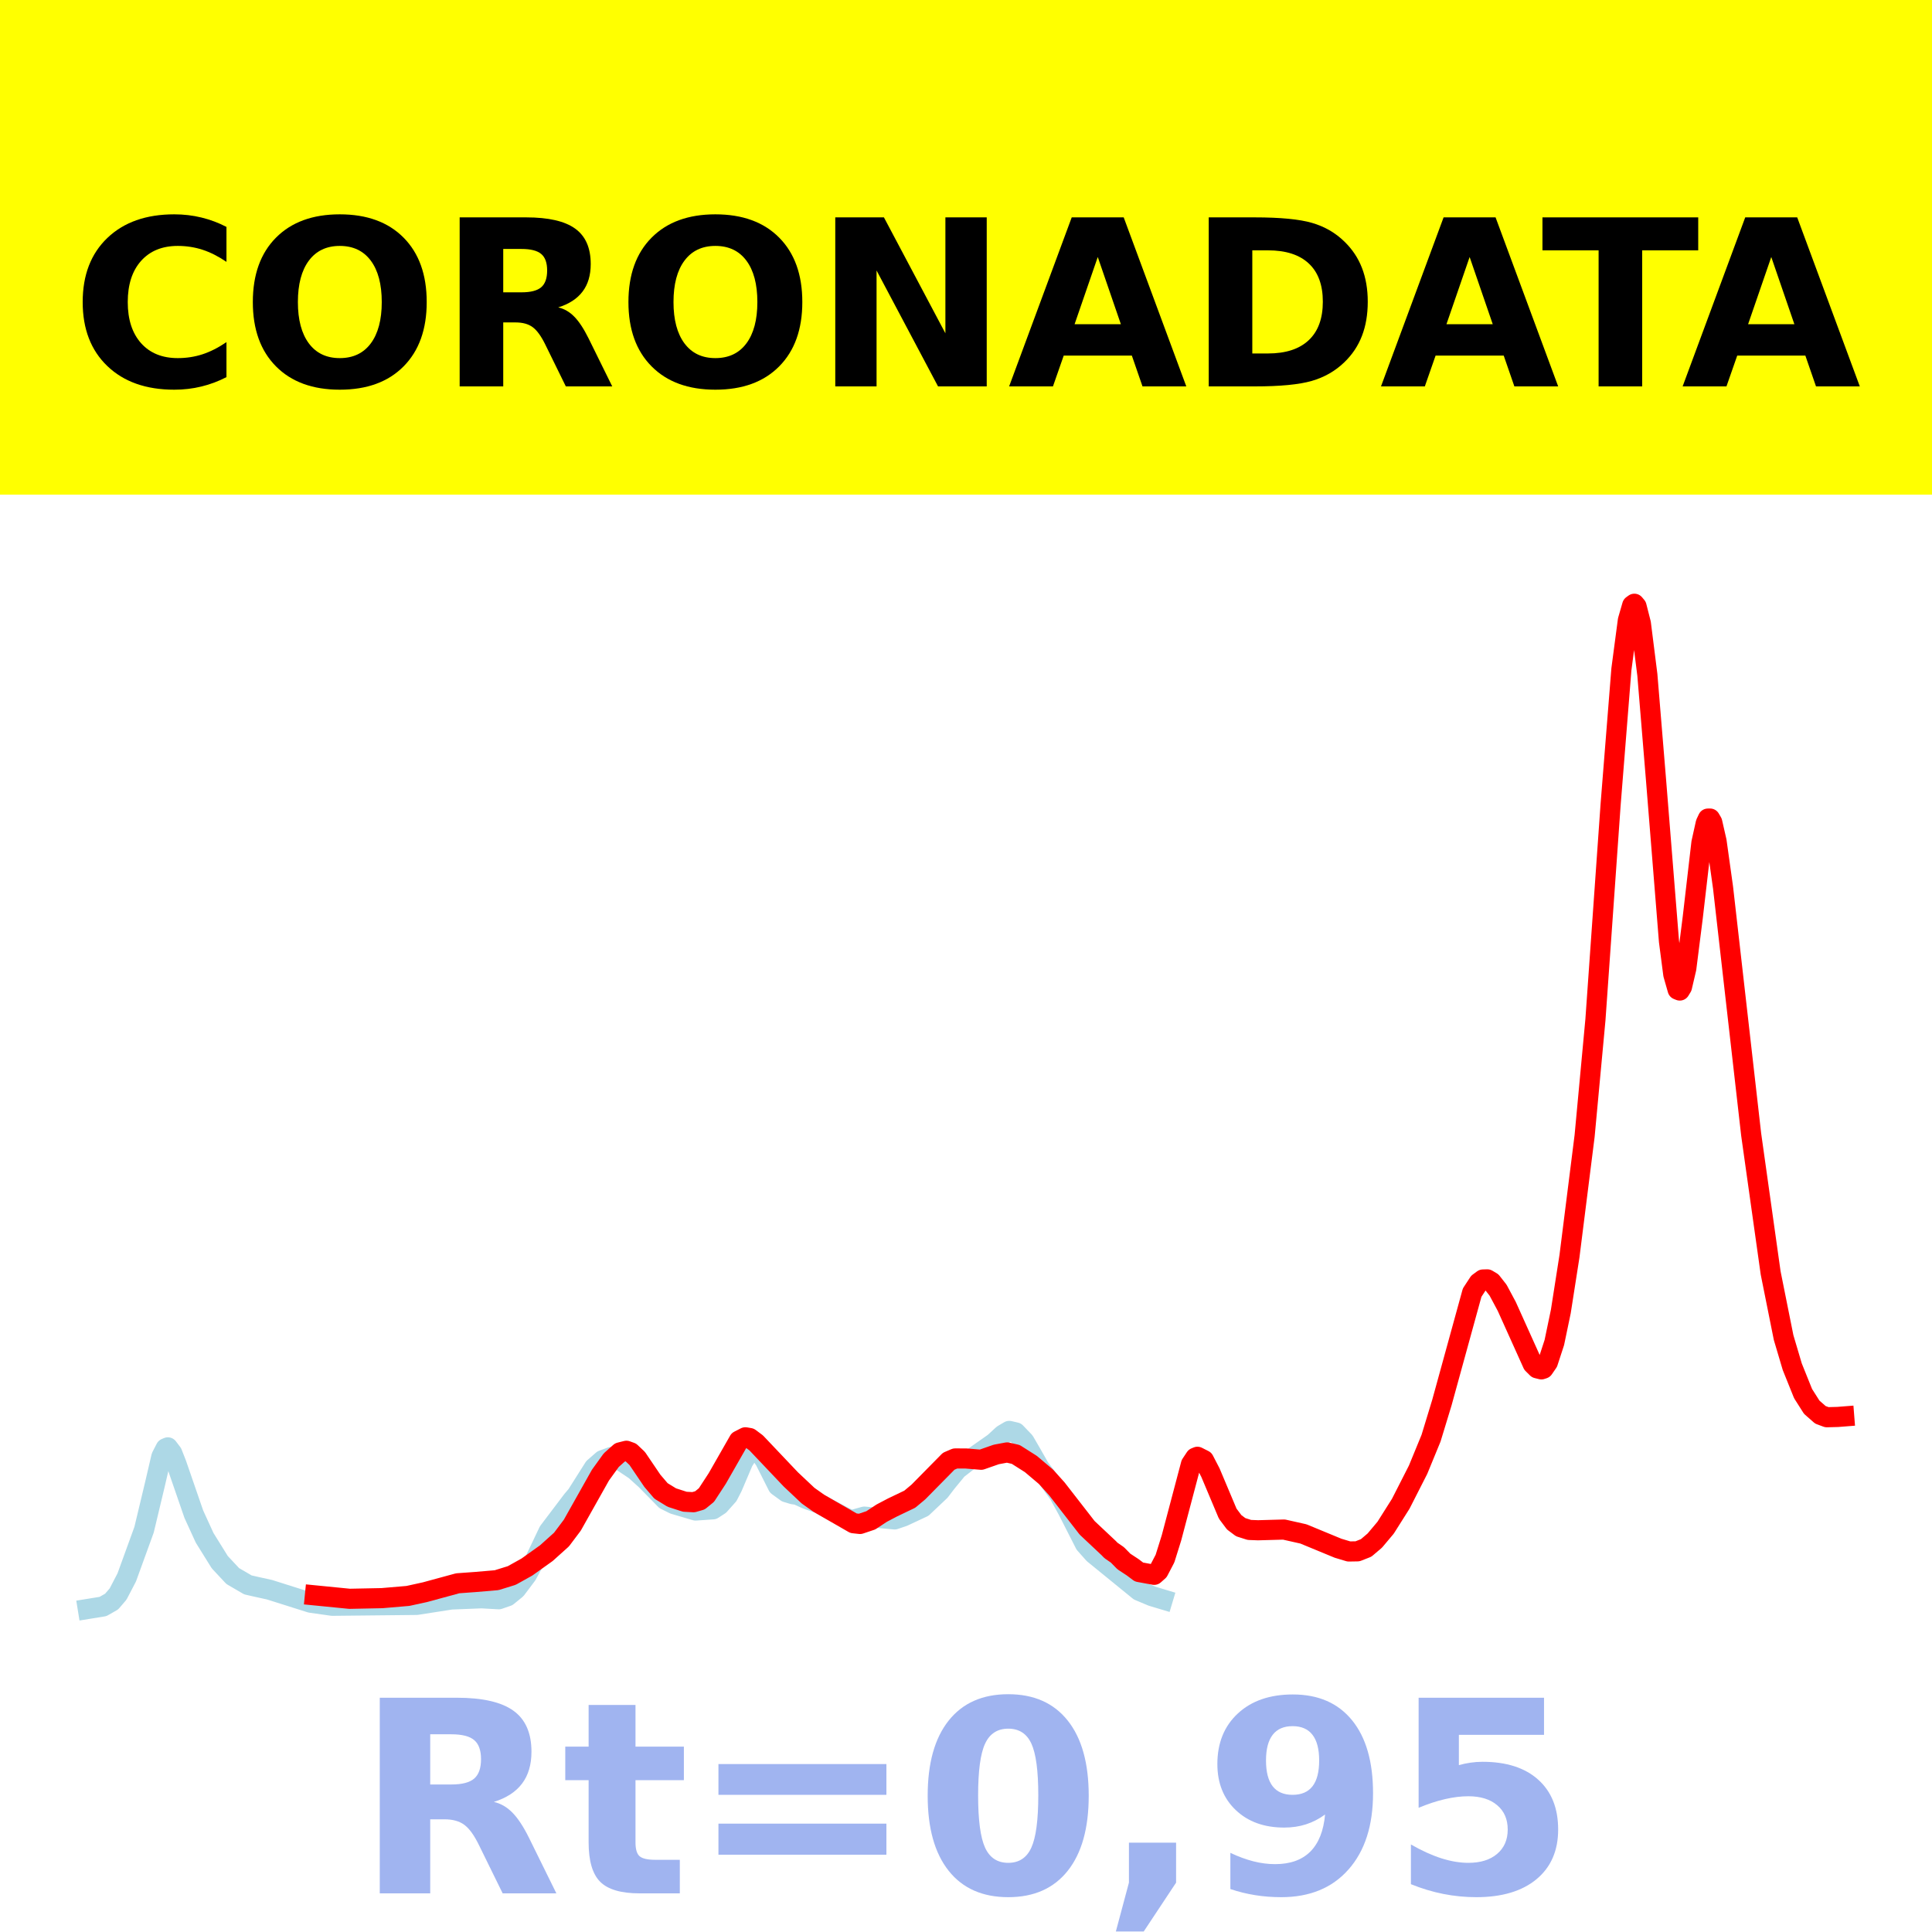
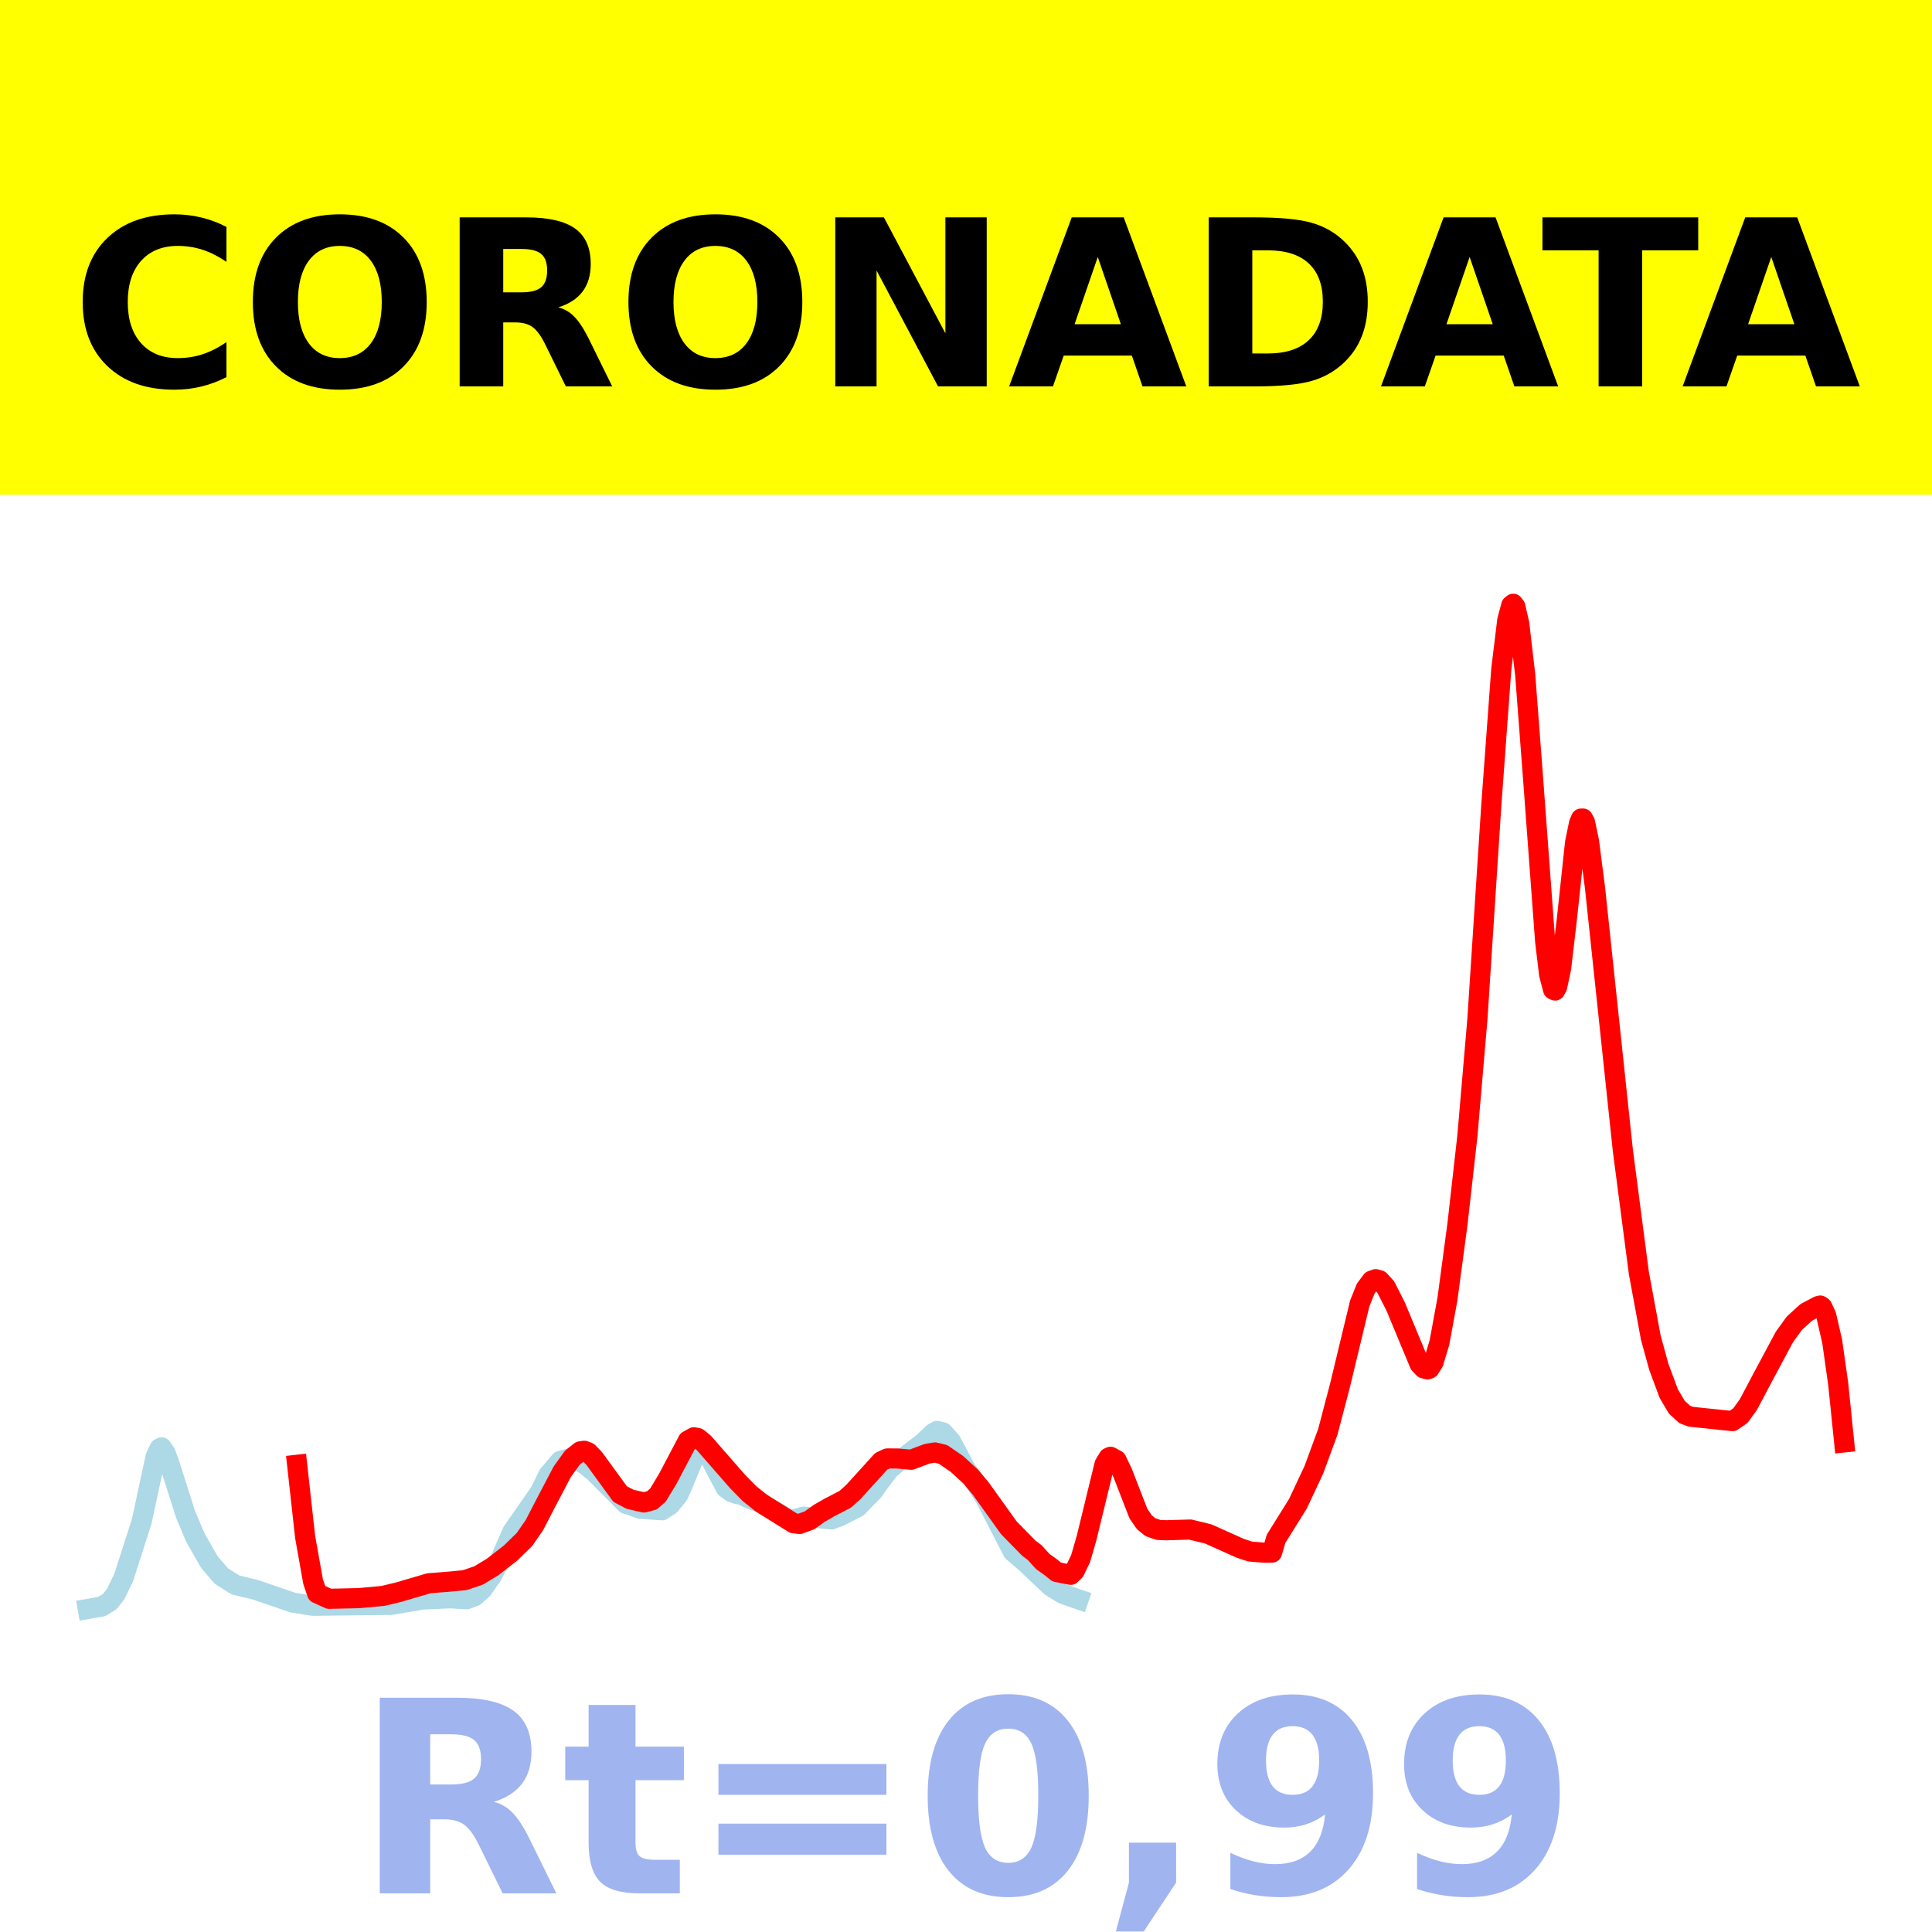
<svg xmlns="http://www.w3.org/2000/svg" xmlns:xlink="http://www.w3.org/1999/xlink" height="144pt" version="1.1" viewBox="0 0 144 144" width="144pt">
  <defs>
    <style type="text/css">*{stroke-linecap:butt;stroke-linejoin:round;}</style>
  </defs>
  <g id="figure_1">
    <g id="patch_1">
      <path d="M 0 144  L 144 144  L 144 0  L 0 0  z " style="fill:#ffffff;" />
    </g>
    <g id="axes_1">
      <g id="patch_2">
        <path d="M 0 144  L 144 144  L 144 0  L 0 0  z " style="fill:#ffffff;" />
      </g>
      <g id="line2d_1">
-         <path clip-path="url(#pc8bedd0e2b)" d="M 6.545 119.923  L 7.674 119.74  L 8.319 119.373  L 8.803 118.808  L 9.447 117.571  L 10.737 114.02  L 11.543 110.651  L 12.027 108.571  L 12.349 107.947  L 12.511 107.878  L 12.833 108.301  L 13.155 109.119  L 14.445 112.857  L 15.251 114.619  L 16.38 116.435  L 17.347 117.47  L 18.476 118.128  L 19.12 118.275  L 20.088 118.488  L 23.151 119.456  L 24.763 119.685  L 31.051 119.619  L 33.63 119.217  L 35.887 119.127  L 37.177 119.199  L 37.822 118.975  L 38.467 118.45  L 39.273 117.377  L 39.918 116.188  L 40.885 114.154  L 42.658 111.811  L 42.981 111.432  L 44.27 109.396  L 44.915 108.833  L 45.56 108.596  L 46.366 108.932  L 47.334 109.581  L 48.14 110.31  L 49.591 111.789  L 50.236 112.111  L 51.848 112.586  L 53.137 112.496  L 53.621 112.182  L 54.266 111.458  L 54.588 110.832  L 55.395 108.934  L 55.878 108.176  L 56.201 108.012  L 56.523 108.144  L 57.007 108.836  L 57.974 110.756  L 58.619 111.225  L 59.103 111.371  L 59.425 111.417  L 60.07 111.711  L 61.037 112.056  L 61.843 112.499  L 62.811 113.01  L 63.294 113.248  L 63.617 113.267  L 64.423 113.04  L 66.68 113.248  L 67.325 113.029  L 68.776 112.35  L 70.065 111.131  L 70.549 110.497  L 71.355 109.517  L 72.161 108.892  L 74.096 107.532  L 74.741 106.937  L 75.224 106.652  L 75.708 106.764  L 76.353 107.436  L 76.837 108.269  L 77.481 109.399  L 78.126 110.256  L 78.932 111.369  L 79.577 112.547  L 80.867 115.079  L 81.512 115.807  L 84.897 118.564  L 85.865 118.97  L 86.671 119.212  L 86.671 119.212  " style="fill:none;stroke:#add8e6;stroke-linecap:square;stroke-width:1.5;" />
+         <path clip-path="url(#pbc7eb0f4c5)" d="M 6.545 119.923  L 7.586 119.74  L 8.18 119.373  L 8.626 118.808  L 9.22 117.571  L 10.557 113.416  L 11.152 110.651  L 11.598 108.571  L 11.895 107.947  L 12.043 107.878  L 12.341 108.301  L 12.638 109.119  L 13.826 112.857  L 14.569 114.619  L 15.61 116.435  L 16.501 117.47  L 17.541 118.128  L 18.136 118.275  L 19.027 118.488  L 21.85 119.456  L 23.336 119.685  L 29.131 119.619  L 31.509 119.217  L 33.589 119.127  L 34.778 119.199  L 35.372 118.975  L 35.967 118.45  L 36.71 117.377  L 37.304 116.188  L 38.195 114.154  L 39.83 111.811  L 40.276 111.161  L 40.87 109.936  L 41.762 108.886  L 42.653 108.646  L 43.545 109.117  L 44.288 109.705  L 46.665 112.093  L 47.111 112.229  L 47.705 112.453  L 49.34 112.568  L 49.934 112.182  L 50.529 111.458  L 50.826 110.832  L 51.717 108.662  L 52.163 108.081  L 52.46 108.047  L 52.757 108.334  L 53.352 109.512  L 54.095 110.905  L 54.541 111.225  L 54.986 111.371  L 55.283 111.417  L 55.878 111.711  L 56.769 112.056  L 57.512 112.499  L 58.404 113.01  L 58.85 113.248  L 59.295 113.211  L 59.89 113.04  L 61.97 113.248  L 62.564 113.029  L 63.902 112.35  L 65.09 111.131  L 65.536 110.497  L 66.279 109.517  L 67.022 108.892  L 68.805 107.532  L 69.548 106.821  L 69.845 106.652  L 70.291 106.764  L 70.886 107.436  L 71.331 108.269  L 71.926 109.399  L 72.52 110.256  L 73.412 111.617  L 75.492 115.656  L 76.383 116.409  L 77.126 117.11  L 78.315 118.242  L 79.207 118.791  L 80.247 119.162  L 80.395 119.212  L 80.395 119.212  " style="fill:none;stroke:#add8e6;stroke-linecap:square;stroke-width:1.5;" />
      </g>
      <g id="line2d_2">
-         <path clip-path="url(#pc8bedd0e2b)" d="M 23.473 118.91  L 26.053 119.165  L 28.471 119.116  L 30.406 118.951  L 31.695 118.667  L 34.114 118.009  L 35.403 117.915  L 37.016 117.778  L 38.144 117.428  L 39.273 116.798  L 40.724 115.762  L 41.852 114.748  L 42.658 113.676  L 43.626 111.954  L 44.754 109.948  L 45.56 108.831  L 46.205 108.254  L 46.689 108.132  L 47.011 108.248  L 47.495 108.706  L 48.623 110.371  L 49.268 111.125  L 50.074 111.619  L 51.042 111.931  L 51.687 111.966  L 52.17 111.827  L 52.654 111.432  L 53.46 110.197  L 55.072 107.376  L 55.556 107.128  L 55.878 107.183  L 56.362 107.545  L 58.941 110.264  L 60.231 111.479  L 61.037 112.049  L 63.617 113.533  L 64.1 113.587  L 64.906 113.316  L 65.712 112.784  L 66.519 112.359  L 67.808 111.742  L 68.453 111.203  L 70.71 108.913  L 71.194 108.705  L 72 108.707  L 73.129 108.801  L 74.257 108.407  L 75.063 108.256  L 75.708 108.404  L 76.837 109.12  L 77.965 110.074  L 78.771 110.969  L 81.028 113.874  L 82.64 115.39  L 82.802 115.558  L 83.285 115.892  L 83.769 116.385  L 84.414 116.809  L 84.897 117.17  L 86.026 117.378  L 86.348 117.093  L 86.832 116.167  L 87.316 114.62  L 88.767 109.134  L 89.089 108.647  L 89.25 108.58  L 89.734 108.825  L 90.218 109.759  L 91.507 112.82  L 91.991 113.465  L 92.475 113.827  L 93.12 114.032  L 93.764 114.057  L 95.699 114.004  L 97.15 114.33  L 99.73 115.396  L 100.536 115.638  L 101.18 115.627  L 101.825 115.373  L 102.47 114.825  L 103.276 113.866  L 104.405 112.079  L 105.695 109.546  L 106.662 107.194  L 107.468 104.549  L 109.725 96.344  L 110.209 95.605  L 110.531 95.367  L 110.854 95.357  L 111.176 95.549  L 111.66 96.166  L 112.305 97.371  L 114.239 101.663  L 114.562 101.984  L 114.884 102.065  L 115.045 102.012  L 115.368 101.542  L 115.851 100.064  L 116.335 97.746  L 116.98 93.623  L 118.108 84.664  L 118.914 76.002  L 120.043 60.005  L 120.849 49.887  L 121.333 46.228  L 121.655 45.117  L 121.816 45  L 121.978 45.194  L 122.3 46.46  L 122.784 50.294  L 123.429 58.113  L 124.396 70.163  L 124.718 72.632  L 125.041 73.763  L 125.202 73.828  L 125.363 73.565  L 125.686 72.188  L 126.169 68.374  L 126.814 62.812  L 127.137 61.356  L 127.298 61.013  L 127.459 61.011  L 127.62 61.286  L 127.943 62.703  L 128.426 66.157  L 130.522 84.56  L 131.973 94.872  L 132.94 99.695  L 133.585 101.869  L 134.391 103.871  L 135.036 104.886  L 135.681 105.453  L 136.165 105.632  L 136.971 105.611  L 137.455 105.573  L 137.455 105.573  " style="fill:none;stroke:#ff0000;stroke-linecap:square;stroke-width:1.5;" />
+         <path clip-path="url(#pbc7eb0f4c5)" d="M 22.148 109.177  L 22.742 114.549  L 23.336 117.886  L 23.633 118.758  L 24.525 119.165  L 26.754 119.116  L 28.537 118.951  L 29.726 118.667  L 31.955 118.009  L 33.143 117.915  L 34.629 117.778  L 35.669 117.428  L 36.71 116.798  L 38.047 115.762  L 39.087 114.748  L 39.83 113.676  L 40.721 111.954  L 41.91 109.689  L 42.653 108.657  L 43.248 108.177  L 43.545 108.132  L 43.842 108.248  L 44.288 108.706  L 46.219 111.357  L 46.962 111.748  L 48.002 111.987  L 48.597 111.827  L 49.043 111.432  L 49.786 110.197  L 51.271 107.376  L 51.717 107.128  L 52.014 107.183  L 52.46 107.545  L 54.986 110.435  L 55.878 111.341  L 56.769 112.049  L 59.147 113.533  L 59.593 113.587  L 60.336 113.316  L 61.079 112.784  L 61.821 112.359  L 63.01 111.742  L 63.605 111.203  L 65.685 108.913  L 66.131 108.705  L 66.874 108.707  L 67.914 108.801  L 69.102 108.355  L 69.697 108.256  L 70.291 108.404  L 71.331 109.12  L 72.371 110.074  L 73.114 110.969  L 75.195 113.874  L 76.681 115.39  L 77.126 115.726  L 77.721 116.385  L 78.315 116.809  L 78.761 117.17  L 79.801 117.378  L 80.098 117.093  L 80.544 116.167  L 80.99 114.62  L 82.327 109.134  L 82.624 108.647  L 82.773 108.58  L 83.219 108.825  L 83.664 109.759  L 84.853 112.82  L 85.299 113.465  L 85.745 113.827  L 86.339 114.032  L 86.933 114.057  L 88.717 114.004  L 90.054 114.33  L 92.431 115.396  L 93.174 115.642  L 94.214 115.726  L 94.809 115.721  L 95.106 114.702  L 96.74 112.079  L 97.929 109.546  L 98.969 106.718  L 99.861 103.322  L 101.347 97.153  L 101.793 96.045  L 102.238 95.449  L 102.536 95.342  L 102.833 95.428  L 103.279 95.917  L 104.021 97.371  L 105.805 101.663  L 106.102 101.984  L 106.399 102.065  L 106.548 102.012  L 106.845 101.542  L 107.29 100.064  L 107.885 96.814  L 108.628 91.265  L 109.371 84.664  L 110.114 76.002  L 111.154 60.005  L 111.897 49.887  L 112.343 46.228  L 112.64 45.117  L 112.788 45  L 112.937 45.194  L 113.234 46.46  L 113.68 50.294  L 114.274 58.113  L 115.166 70.163  L 115.463 72.632  L 115.76 73.763  L 115.909 73.828  L 116.057 73.565  L 116.355 72.188  L 116.8 68.374  L 117.395 62.812  L 117.692 61.356  L 117.84 61.013  L 117.989 61.011  L 118.138 61.286  L 118.435 62.703  L 118.881 66.157  L 120.961 85.77  L 122.15 94.872  L 123.041 99.695  L 123.636 101.867  L 124.378 103.865  L 124.973 104.876  L 125.567 105.425  L 126.013 105.595  L 129.133 105.92  L 129.728 105.505  L 130.322 104.674  L 131.362 102.708  L 132.997 99.654  L 133.74 98.626  L 134.631 97.816  L 135.523 97.344  L 135.671 97.308  L 135.82 97.409  L 136.117 98.048  L 136.563 99.993  L 137.009 103.15  L 137.455 107.509  L 137.455 107.509  " style="fill:none;stroke:#ff0000;stroke-linecap:square;stroke-width:1.5;" />
      </g>
      <g id="patch_3">
        <path d="M 0 144  L 0 0  " style="fill:none;stroke:#ffffff;stroke-linecap:square;stroke-linejoin:miter;stroke-width:0.8;" />
      </g>
      <g id="patch_4">
        <path d="M 144 144  L 144 0  " style="fill:none;stroke:#ffffff;stroke-linecap:square;stroke-linejoin:miter;stroke-width:0.8;" />
      </g>
      <g id="patch_5">
-         <path d="M -0 144  L 144 144  " style="fill:none;stroke:#ffffff;stroke-linecap:square;stroke-linejoin:miter;stroke-width:0.8;" />
+         <path d="M 0 144  L 144 144  " style="fill:none;stroke:#ffffff;stroke-linecap:square;stroke-linejoin:miter;stroke-width:0.8;" />
      </g>
      <g id="patch_6">
-         <path d="M -0 0  L 144 0  " style="fill:none;stroke:#ffffff;stroke-linecap:square;stroke-linejoin:miter;stroke-width:0.8;" />
+         <path d="M 0 0  L 144 0  " style="fill:none;stroke:#ffffff;stroke-linecap:square;stroke-linejoin:miter;stroke-width:0.8;" />
      </g>
    </g>
    <g id="text_1">
      <g id="patch_7">
        <path d="M -64.848 36.368  L 208.848 36.368  L 208.848 -7.654  L -64.848 -7.654  z " style="fill:#ffff00;stroke:#ffff00;stroke-linejoin:miter;" />
      </g>
      <g transform="translate(72 9.45018)scale(0.1728 -0.1728)" />
      <g transform="translate(-60.87375 28.8)scale(0.1728 -0.1728)">
        <defs>
          <path id="DejaVuSans-Bold-32" />
          <path d="M 67 4  Q 61.812 1.312 56.203 -0.047  Q 50.594 -1.422 44.484 -1.422  Q 26.266 -1.422 15.625 8.766  Q 4.984 18.953 4.984 36.375  Q 4.984 53.859 15.625 64.031  Q 26.266 74.219 44.484 74.219  Q 50.594 74.219 56.203 72.844  Q 61.812 71.484 67 68.797  L 67 53.719  Q 61.766 57.281 56.688 58.938  Q 51.609 60.594 46 60.594  Q 35.938 60.594 30.172 54.141  Q 24.422 47.703 24.422 36.375  Q 24.422 25.094 30.172 18.641  Q 35.938 12.203 46 12.203  Q 51.609 12.203 56.688 13.859  Q 61.766 15.531 67 19.094  z " id="DejaVuSans-Bold-67" />
          <path d="M 42.484 60.594  Q 33.891 60.594 29.156 54.25  Q 24.422 47.906 24.422 36.375  Q 24.422 24.906 29.156 18.547  Q 33.891 12.203 42.484 12.203  Q 51.125 12.203 55.859 18.547  Q 60.594 24.906 60.594 36.375  Q 60.594 47.906 55.859 54.25  Q 51.125 60.594 42.484 60.594  z M 42.484 74.219  Q 60.062 74.219 70.016 64.156  Q 79.984 54.109 79.984 36.375  Q 79.984 18.703 70.016 8.641  Q 60.062 -1.422 42.484 -1.422  Q 24.953 -1.422 14.969 8.641  Q 4.984 18.703 4.984 36.375  Q 4.984 54.109 14.969 64.156  Q 24.953 74.219 42.484 74.219  z " id="DejaVuSans-Bold-79" />
          <path d="M 35.891 40.578  Q 41.797 40.578 44.359 42.766  Q 46.922 44.969 46.922 50  Q 46.922 54.984 44.359 57.125  Q 41.797 59.281 35.891 59.281  L 27.984 59.281  L 27.984 40.578  z M 27.984 27.594  L 27.984 0  L 9.188 0  L 9.188 72.906  L 37.891 72.906  Q 52.297 72.906 59 68.062  Q 65.719 63.234 65.719 52.781  Q 65.719 45.562 62.219 40.922  Q 58.734 36.281 51.703 34.078  Q 55.562 33.203 58.609 30.094  Q 61.672 27 64.797 20.703  L 75 0  L 54.984 0  L 46.094 18.109  Q 43.406 23.578 40.641 25.578  Q 37.891 27.594 33.297 27.594  z " id="DejaVuSans-Bold-82" />
          <path d="M 9.188 72.906  L 30.172 72.906  L 56.688 22.906  L 56.688 72.906  L 74.516 72.906  L 74.516 0  L 53.516 0  L 27 50  L 27 0  L 9.188 0  z " id="DejaVuSans-Bold-78" />
          <path d="M 53.422 13.281  L 24.031 13.281  L 19.391 0  L 0.484 0  L 27.484 72.906  L 49.906 72.906  L 76.906 0  L 58.016 0  z M 28.719 26.812  L 48.688 26.812  L 38.719 55.812  z " id="DejaVuSans-Bold-65" />
          <path d="M 27.984 58.688  L 27.984 14.203  L 34.719 14.203  Q 46.234 14.203 52.312 19.922  Q 58.406 25.641 58.406 36.531  Q 58.406 47.359 52.344 53.016  Q 46.297 58.688 34.719 58.688  z M 9.188 72.906  L 29 72.906  Q 45.609 72.906 53.734 70.531  Q 61.859 68.172 67.672 62.5  Q 72.797 57.562 75.281 51.109  Q 77.781 44.672 77.781 36.531  Q 77.781 28.266 75.281 21.797  Q 72.797 15.328 67.672 10.406  Q 61.812 4.734 53.609 2.359  Q 45.406 0 29 0  L 9.188 0  z " id="DejaVuSans-Bold-68" />
          <path d="M 0.484 72.906  L 67.672 72.906  L 67.672 58.688  L 43.5 58.688  L 43.5 0  L 24.703 0  L 24.703 58.688  L 0.484 58.688  z " id="DejaVuSans-Bold-84" />
        </defs>
        <use xlink:href="#DejaVuSans-Bold-32" />
        <use x="34.814" xlink:href="#DejaVuSans-Bold-32" />
        <use x="69.629" xlink:href="#DejaVuSans-Bold-32" />
        <use x="104.443" xlink:href="#DejaVuSans-Bold-32" />
        <use x="139.258" xlink:href="#DejaVuSans-Bold-32" />
        <use x="174.072" xlink:href="#DejaVuSans-Bold-32" />
        <use x="208.887" xlink:href="#DejaVuSans-Bold-32" />
        <use x="243.701" xlink:href="#DejaVuSans-Bold-32" />
        <use x="278.516" xlink:href="#DejaVuSans-Bold-32" />
        <use x="313.33" xlink:href="#DejaVuSans-Bold-32" />
        <use x="348.145" xlink:href="#DejaVuSans-Bold-32" />
        <use x="382.959" xlink:href="#DejaVuSans-Bold-67" />
        <use x="456.348" xlink:href="#DejaVuSans-Bold-79" />
        <use x="541.357" xlink:href="#DejaVuSans-Bold-82" />
        <use x="618.359" xlink:href="#DejaVuSans-Bold-79" />
        <use x="703.369" xlink:href="#DejaVuSans-Bold-78" />
        <use x="787.061" xlink:href="#DejaVuSans-Bold-65" />
        <use x="864.453" xlink:href="#DejaVuSans-Bold-68" />
        <use x="947.461" xlink:href="#DejaVuSans-Bold-65" />
        <use x="1017.104" xlink:href="#DejaVuSans-Bold-84" />
        <use x="1077.566" xlink:href="#DejaVuSans-Bold-65" />
        <use x="1154.959" xlink:href="#DejaVuSans-Bold-32" />
        <use x="1189.773" xlink:href="#DejaVuSans-Bold-32" />
        <use x="1224.588" xlink:href="#DejaVuSans-Bold-32" />
        <use x="1259.402" xlink:href="#DejaVuSans-Bold-32" />
        <use x="1294.217" xlink:href="#DejaVuSans-Bold-32" />
        <use x="1329.031" xlink:href="#DejaVuSans-Bold-32" />
        <use x="1363.846" xlink:href="#DejaVuSans-Bold-32" />
        <use x="1398.66" xlink:href="#DejaVuSans-Bold-32" />
        <use x="1433.475" xlink:href="#DejaVuSans-Bold-32" />
        <use x="1468.289" xlink:href="#DejaVuSans-Bold-32" />
        <use x="1503.104" xlink:href="#DejaVuSans-Bold-32" />
      </g>
    </g>
    <g id="text_2">
      <g style="fill:#4169e1;opacity:0.5;" transform="translate(26.46875 141.12)scale(0.2 -0.2)">
        <defs>
          <path d="M 27.484 70.219  L 27.484 54.688  L 45.516 54.688  L 45.516 42.188  L 27.484 42.188  L 27.484 19  Q 27.484 15.188 29 13.844  Q 30.516 12.5 35.016 12.5  L 44 12.5  L 44 0  L 29 0  Q 18.656 0 14.328 4.312  Q 10.016 8.641 10.016 19  L 10.016 42.188  L 1.312 42.188  L 1.312 54.688  L 10.016 54.688  L 10.016 70.219  z " id="DejaVuSans-Bold-116" />
          <path d="M 10.594 48.188  L 73.188 48.188  L 73.188 36.719  L 10.594 36.719  z M 10.594 25.984  L 73.188 25.984  L 73.188 14.406  L 10.594 14.406  z " id="DejaVuSans-Bold-61" />
          <path d="M 46 36.531  Q 46 50.203 43.438 55.781  Q 40.875 61.375 34.812 61.375  Q 28.766 61.375 26.172 55.781  Q 23.578 50.203 23.578 36.531  Q 23.578 22.703 26.172 17.031  Q 28.766 11.375 34.812 11.375  Q 40.828 11.375 43.406 17.031  Q 46 22.703 46 36.531  z M 64.797 36.375  Q 64.797 18.266 56.984 8.422  Q 49.172 -1.422 34.812 -1.422  Q 20.406 -1.422 12.594 8.422  Q 4.781 18.266 4.781 36.375  Q 4.781 54.547 12.594 64.375  Q 20.406 74.219 34.812 74.219  Q 49.172 74.219 56.984 64.375  Q 64.797 54.547 64.797 36.375  z " id="DejaVuSans-Bold-48" />
          <path d="M 10.203 18.891  L 27.781 18.891  L 27.781 4  L 15.719 -14.203  L 5.328 -14.203  L 10.203 4  z " id="DejaVuSans-Bold-44" />
          <path d="M 10.016 1.609  L 10.016 15.094  Q 14.5 12.984 18.594 11.938  Q 22.703 10.891 26.703 10.891  Q 35.109 10.891 39.797 15.547  Q 44.484 20.219 45.312 29.391  Q 42 26.953 38.234 25.734  Q 34.469 24.516 30.078 24.516  Q 18.891 24.516 12.031 31.031  Q 5.172 37.547 5.172 48.188  Q 5.172 59.969 12.812 67.047  Q 20.453 74.125 33.297 74.125  Q 47.562 74.125 55.375 64.5  Q 63.188 54.891 63.188 37.312  Q 63.188 19.234 54.047 8.906  Q 44.922 -1.422 29 -1.422  Q 23.875 -1.422 19.188 -0.656  Q 14.5 0.094 10.016 1.609  z M 33.203 36.719  Q 38.141 36.719 40.625 39.906  Q 43.109 43.109 43.109 49.516  Q 43.109 55.859 40.625 59.078  Q 38.141 62.312 33.203 62.312  Q 28.266 62.312 25.781 59.078  Q 23.297 55.859 23.297 49.516  Q 23.297 43.109 25.781 39.906  Q 28.266 36.719 33.203 36.719  z " id="DejaVuSans-Bold-57" />
-           <path d="M 10.594 72.906  L 57.328 72.906  L 57.328 59.078  L 25.594 59.078  L 25.594 47.797  Q 27.734 48.391 29.906 48.703  Q 32.078 49.031 34.422 49.031  Q 47.75 49.031 55.172 42.359  Q 62.594 35.688 62.594 23.781  Q 62.594 11.969 54.516 5.266  Q 46.438 -1.422 32.078 -1.422  Q 25.875 -1.422 19.797 -0.219  Q 13.719 0.984 7.719 3.422  L 7.719 18.219  Q 13.672 14.797 19.016 13.078  Q 24.359 11.375 29.109 11.375  Q 35.938 11.375 39.859 14.719  Q 43.797 18.062 43.797 23.781  Q 43.797 29.547 39.859 32.859  Q 35.938 36.188 29.109 36.188  Q 25.047 36.188 20.453 35.125  Q 15.875 34.078 10.594 31.891  z " id="DejaVuSans-Bold-53" />
        </defs>
        <use xlink:href="#DejaVuSans-Bold-82" />
        <use x="77.002" xlink:href="#DejaVuSans-Bold-116" />
        <use x="124.805" xlink:href="#DejaVuSans-Bold-61" />
        <use x="208.594" xlink:href="#DejaVuSans-Bold-48" />
        <use x="278.174" xlink:href="#DejaVuSans-Bold-44" />
        <use x="316.162" xlink:href="#DejaVuSans-Bold-57" />
-         <use x="385.742" xlink:href="#DejaVuSans-Bold-53" />
+         <use x="385.742" xlink:href="#DejaVuSans-Bold-57" />
      </g>
    </g>
  </g>
  <defs>
-     <clipPath id="pc8bedd0e2b">
+     <clipPath id="pbc7eb0f4c5">
      <rect height="144" width="144" x="0" y="0" />
    </clipPath>
  </defs>
</svg>
